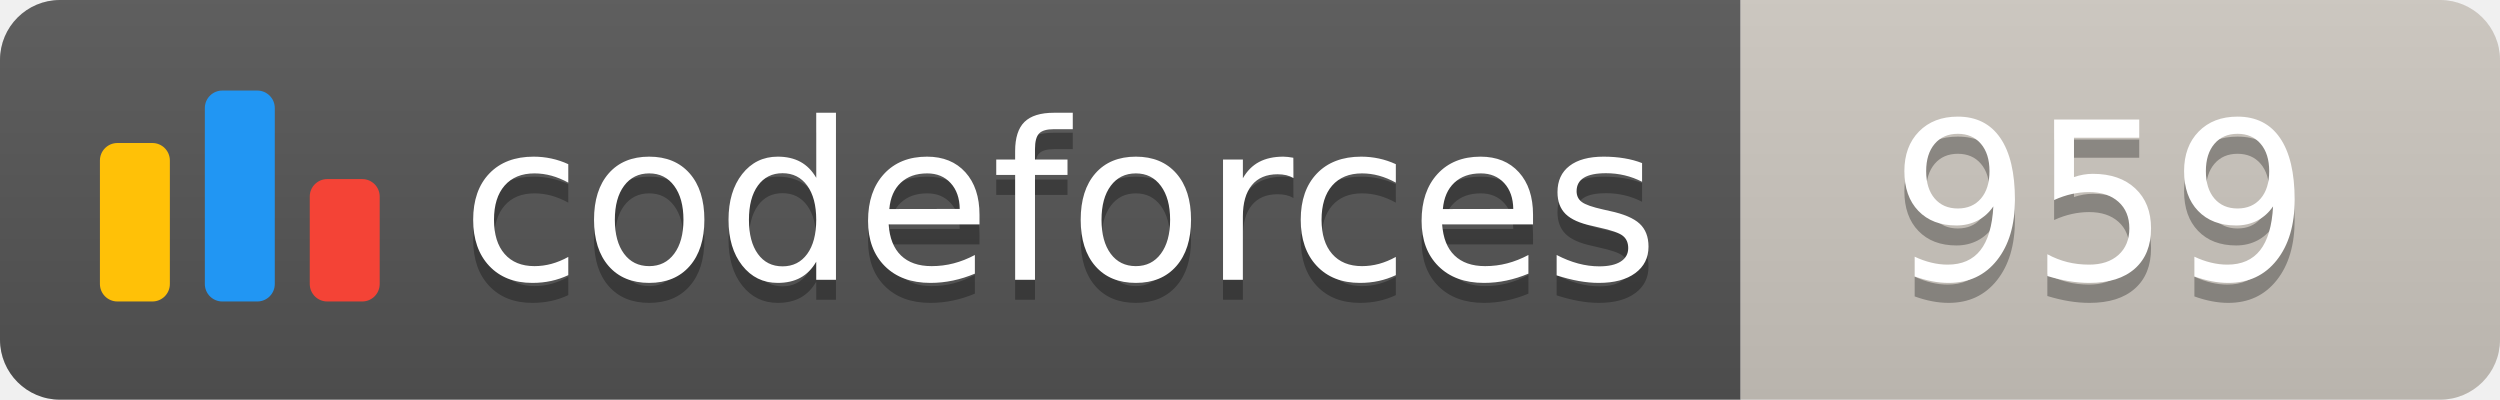
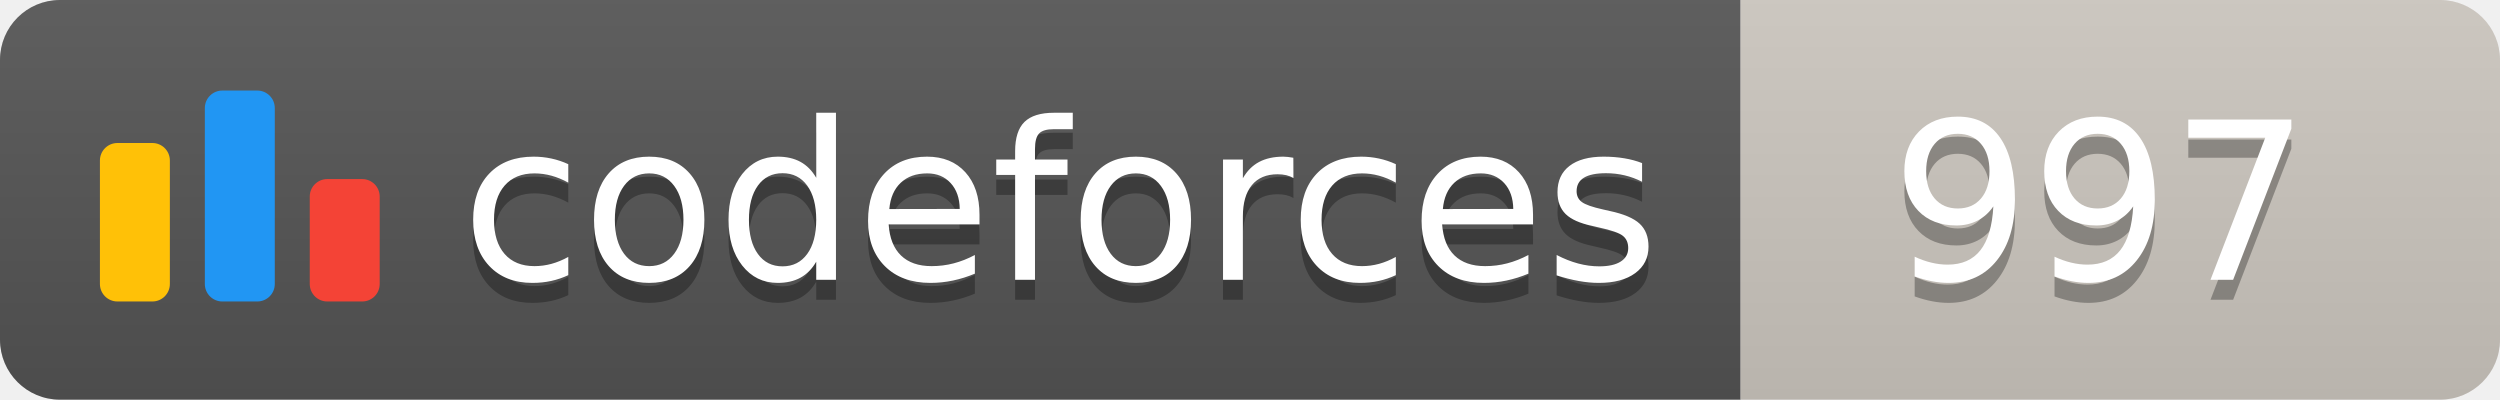
<svg xmlns="http://www.w3.org/2000/svg" width="125.1" height="20">
  <linearGradient id="smooth" x2="0" y2="100%">
    <stop offset="0" stop-color="#bbb" stop-opacity=".1" />
    <stop offset="1" stop-opacity=".1" />
  </linearGradient>
  <clipPath id="round">
    <rect width="125.1" height="20" rx="3" fill="#fff" />
  </clipPath>
  <g clip-path="url(#round)">
    <rect width="87.1" height="20" fill="#555" />
    <rect x="87.1" width="38.0" height="20" fill="#cec8c1" />
    <rect width="125.1" height="20" fill="url(#smooth)" />
  </g>
  <g fill="#fff" text-anchor="middle" font-family="DejaVu Sans,Verdana,Geneva,sans-serif" font-size="110">
    <svg x="5" y="3" class="logo" width="14" height="14" viewBox="0 0 32 25" fill="none">
      <rect y="6" width="8" height="18.125" rx="2" fill="#FFC107" />
      <rect x="24" y="10.125" width="8" height="14" rx="2" fill="#F44336" />
      <rect x="12" width="8" height="24.125" rx="2" fill="#2196F3" />
    </svg>
    <text x="530.5" y="150" fill="#010101" fill-opacity=".3" transform="scale(0.1)" textLength="601.0" lengthAdjust="spacing">codeforces
        </text>
    <text x="530.5" y="140" transform="scale(0.1)" textLength="601.0" lengthAdjust="spacing">codeforces</text>
-     <text x="1051.0" y="150" fill="#010101" fill-opacity=".3" transform="scale(0.1)" textLength="280.0" lengthAdjust="spacing">959
+     <text x="1051.0" y="150" fill="#010101" fill-opacity=".3" transform="scale(0.1)" textLength="280.0" lengthAdjust="spacing">997
        </text>
-     <text x="1051.0" y="140" transform="scale(0.1)" textLength="280.0" lengthAdjust="spacing">959</text>
+     <text x="1051.0" y="140" transform="scale(0.1)" textLength="280.0" lengthAdjust="spacing">997</text>
  </g>
</svg>
